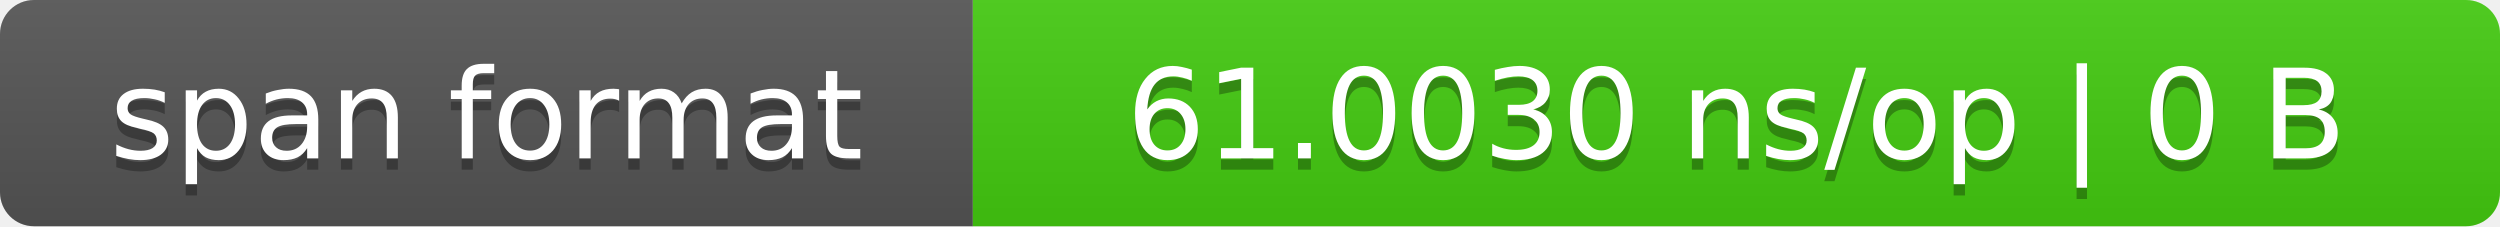
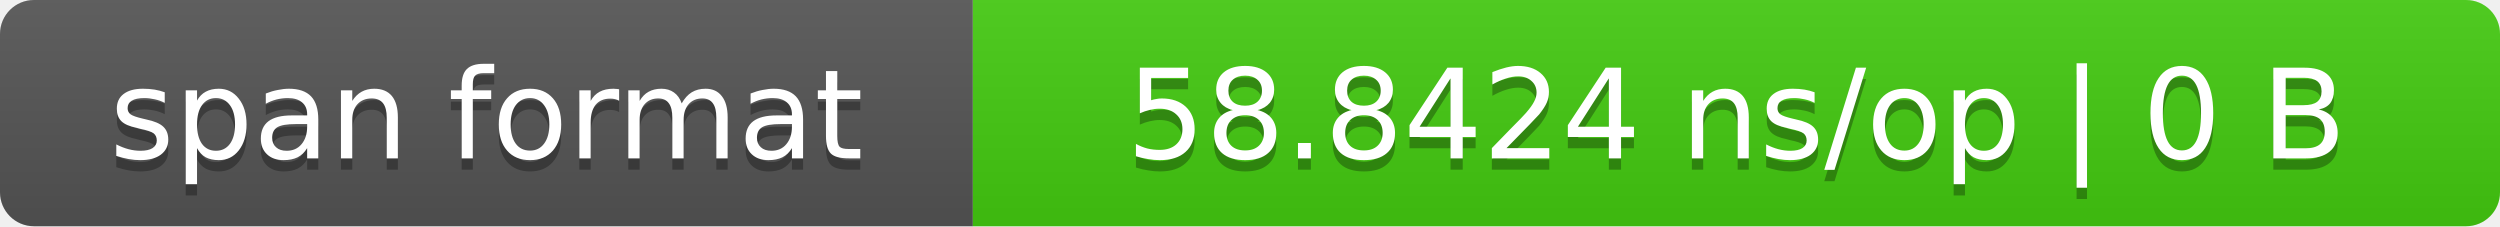
- <svg xmlns="http://www.w3.org/2000/svg" width="221" height="20" role="img" aria-label="span format: 61.0030 ns/op | 0 B">
+ <svg xmlns="http://www.w3.org/2000/svg" width="221" height="20" role="img" aria-label="span format: 58.8424 ns/op | 0 B">
  <linearGradient id="s" x2="0" y2="100%">
    <stop offset="0" stop-color="#bbb" stop-opacity=".1" />
    <stop offset="1" stop-opacity=".1" />
  </linearGradient>
  <clipPath id="r">
    <rect width="221" height="20" rx="3" fill="#fff" />
  </clipPath>
  <g clip-path="url(#r)">
    <rect width="86" height="20" fill="#555" />
    <rect x="86" width="135" height="20" fill="#4c1" />
    <rect width="221" height="20" fill="url(#s)" />
  </g>
  <g fill="#fff" text-anchor="middle" font-family="Verdana,DejaVu Sans,sans-serif" font-size="11">
    <text x="43.0" y="15" fill="#010101" fill-opacity=".3">span format</text>
    <text x="43.0" y="14">span format</text>
-     <text x="153.5" y="15" fill="#010101" fill-opacity=".3">61.0030 ns/op | 0 B</text>
-     <text x="153.5" y="14">61.0030 ns/op | 0 B</text>
+     <text x="153.5" y="15" fill="#010101" fill-opacity=".3">58.8424 ns/op | 0 B</text>
+     <text x="153.5" y="14">58.8424 ns/op | 0 B</text>
  </g>
</svg>
